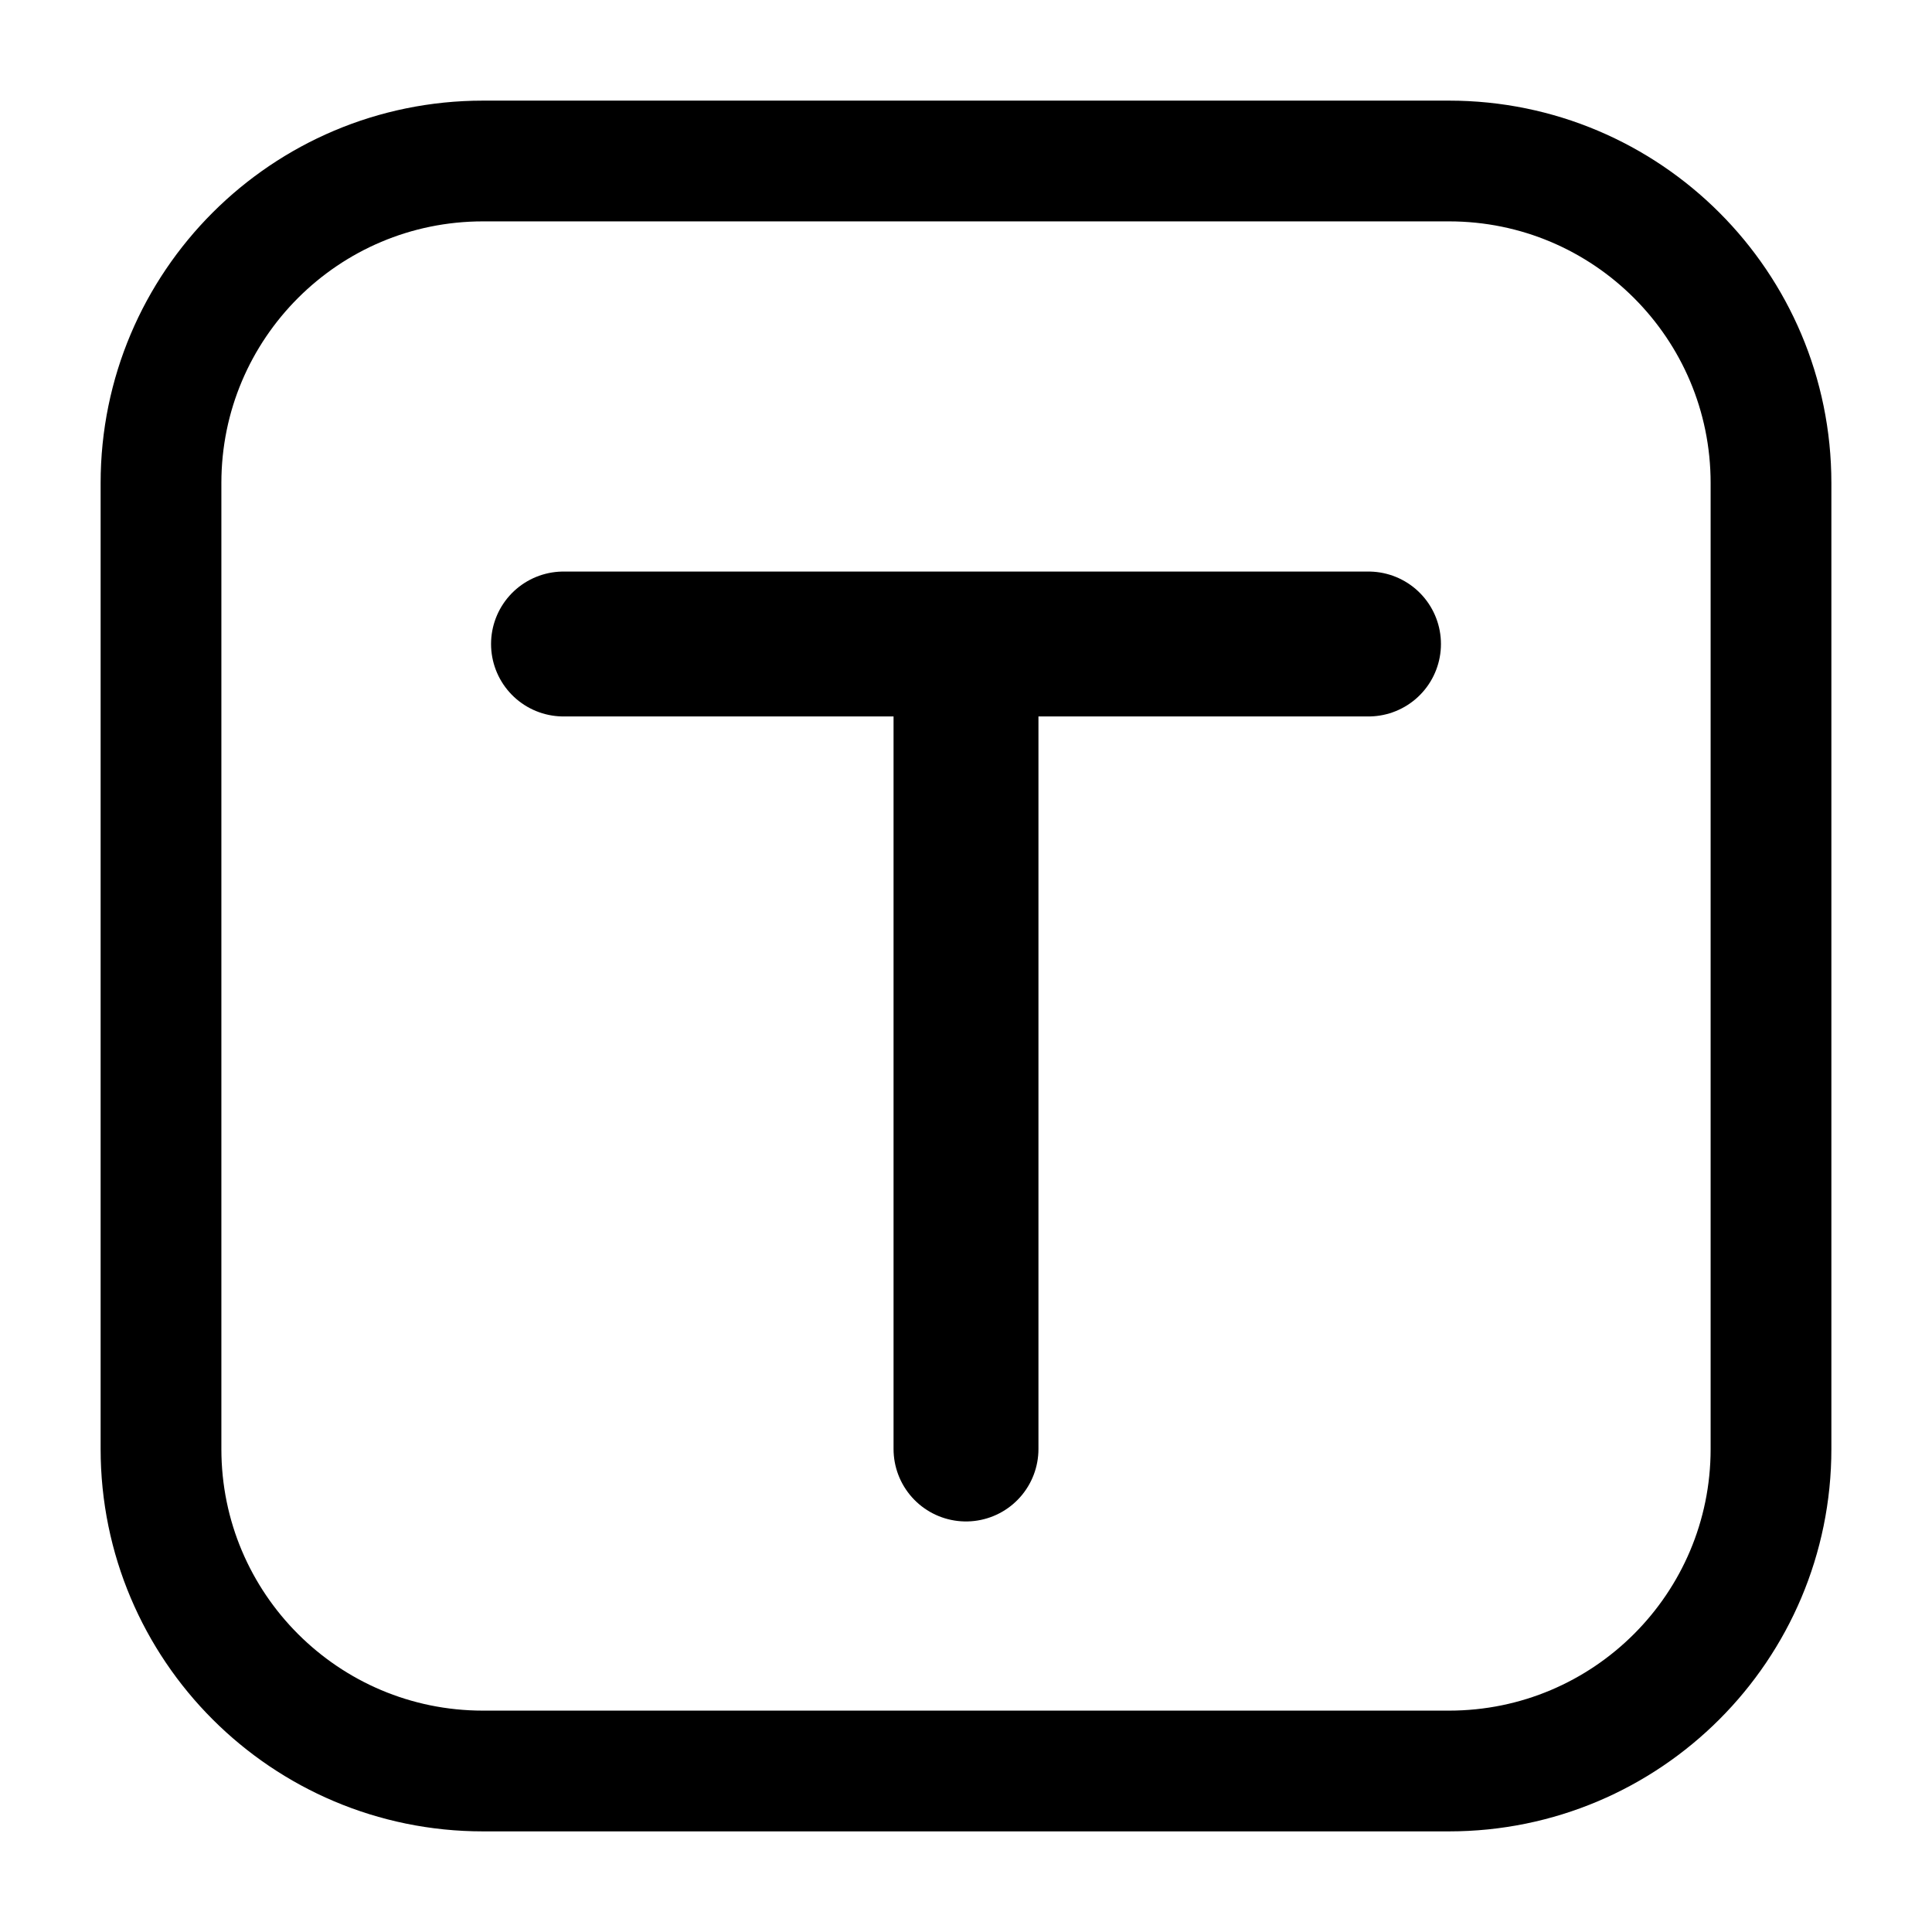
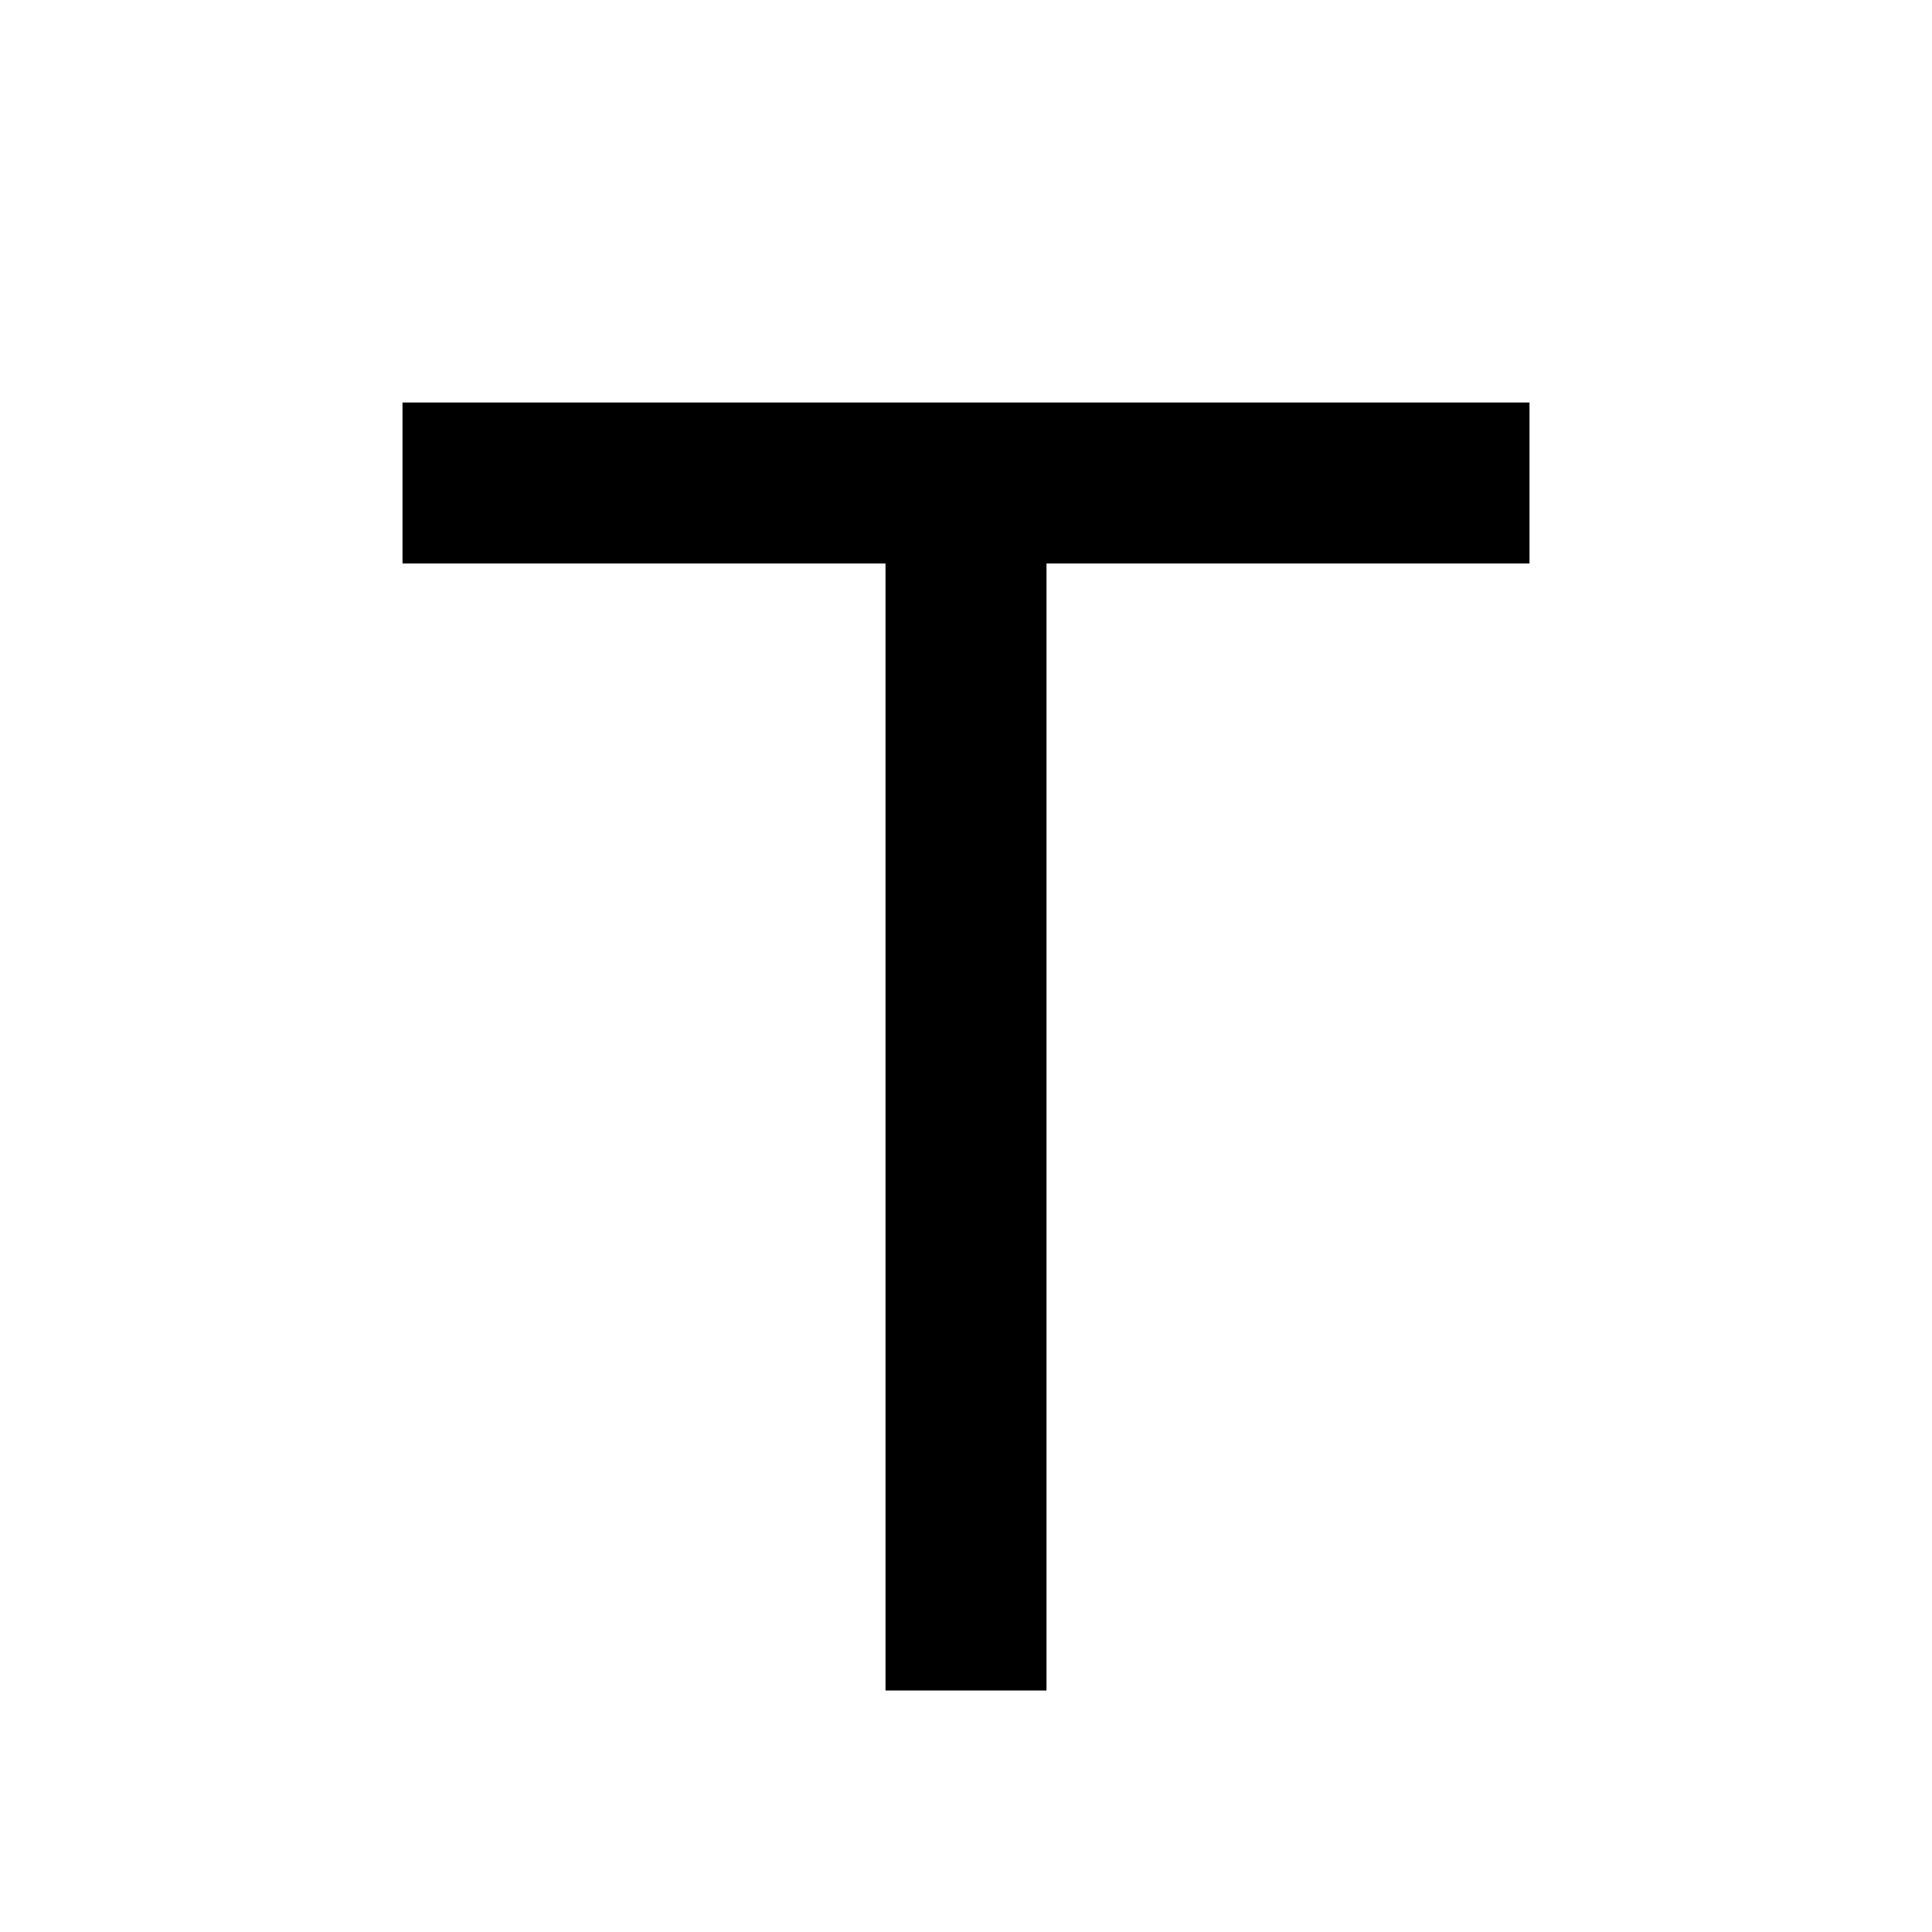
<svg xmlns="http://www.w3.org/2000/svg" viewBox="0 0 24 24" fill="none">
-   <rect x="2" y="2" width="20" height="20" rx="4" stroke="currentColor" stroke-width="1.5" />
-   <path d="M7 8h10M12 8v10" stroke="currentColor" stroke-width="1.8" stroke-linecap="round" />
+   <path d="M5 5h14v2H13v14h-2V7H5V5Z" fill="currentColor" />
</svg>
